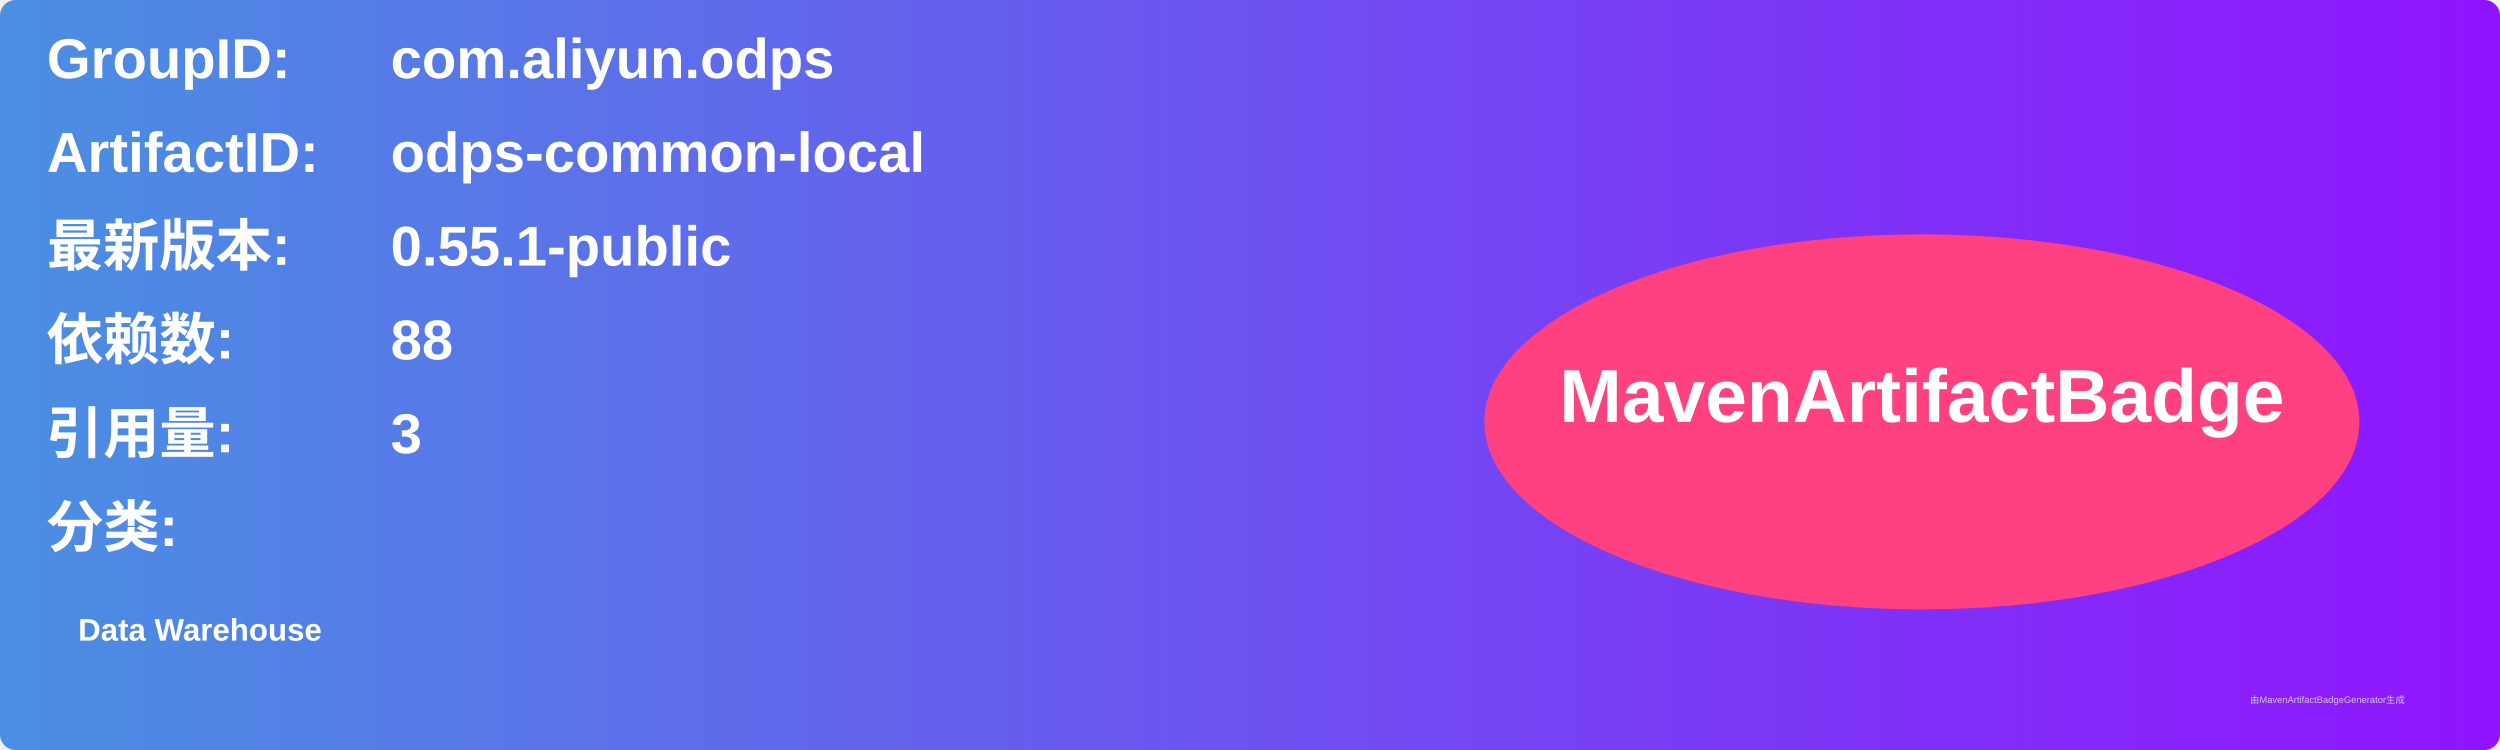
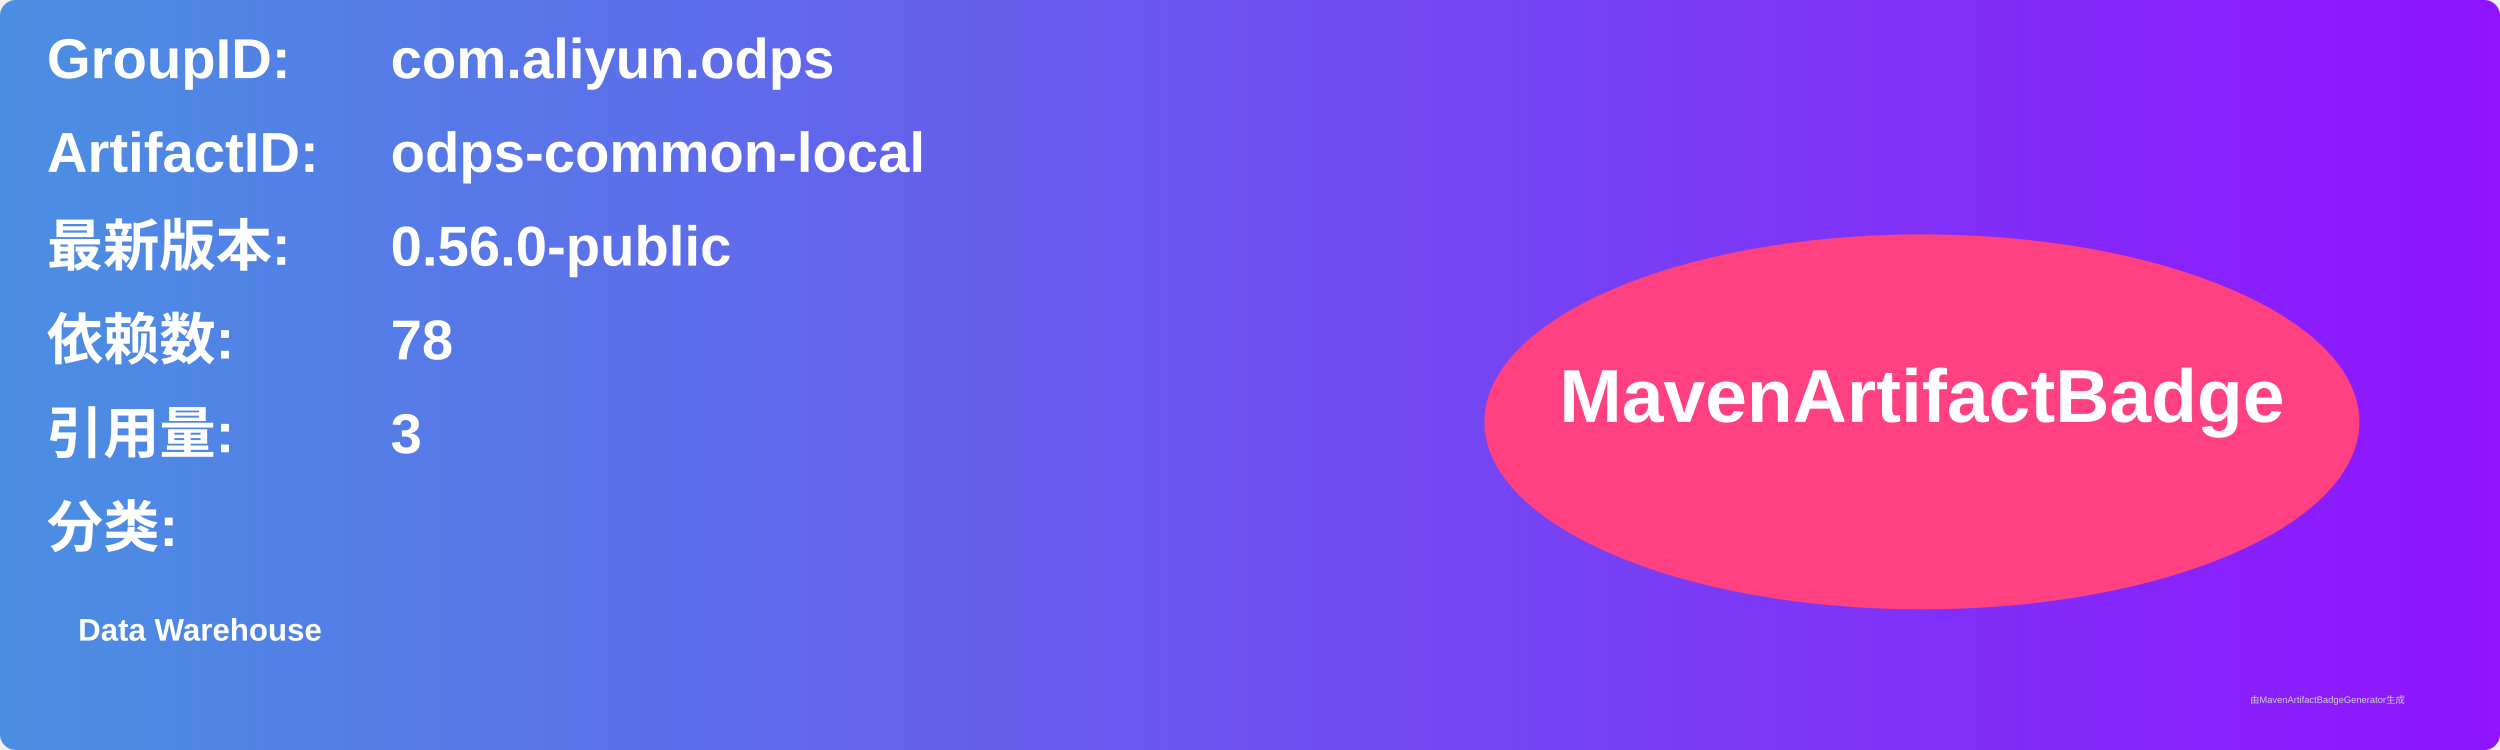
<svg xmlns="http://www.w3.org/2000/svg" width="800" height="240" viewBox="0 0 800 240">
  <linearGradient id="grad" x1="0%" y1="0%" x2="100%" y2="0%">
    <stop offset="0%" stop-color="#4a90e2" />
    <stop offset="100%" stop-color="#9013fe" />
  </linearGradient>
  <rect width="100%" height="100%" rx="5" ry="5" fill="url(#grad)" />
  <g transform="translate(15, 15)">
    <text x="0" y="10" font-family="Arial" font-size="18" fill="white" font-weight="bold" width="260">GroupID:</text>
    <text x="110" y="10" font-family="Arial" font-size="18" fill="white" font-weight="bold" width="460">com.aliyun.odps</text>
    <text x="0" y="40" font-family="Arial" font-size="18" fill="white" font-weight="bold" width="260">ArtifactID:</text>
    <text x="110" y="40" font-family="Arial" font-size="18" fill="white" font-weight="bold" width="460">odps-common-local</text>
    <text x="0" y="70" font-family="Arial" font-size="18" fill="white" font-weight="bold">最新版本:</text>
    <text x="110" y="70" font-family="Arial" font-size="18" fill="white" font-weight="bold">
-       <tspan font-weight="bold">0.55.1-public</tspan>
+       <tspan font-weight="bold">0.56.0-public</tspan>
    </text>
    <text x="0" y="100" font-family="Arial" font-size="18" fill="white" font-weight="bold">依赖数: </text>
    <text x="110" y="100" font-family="Arial" font-size="18" fill="white">
-       <tspan font-weight="bold">88</tspan>
+       <tspan font-weight="bold">78</tspan>
    </text>
    <text x="0" y="130" font-family="Arial" font-size="18" fill="white" font-weight="bold">引用量: </text>
    <text x="110" y="130" font-family="Arial" font-size="18" fill="white">
      <tspan font-weight="bold">3</tspan>
    </text>
    <text x="0" y="160" font-family="Arial" font-size="18" fill="white" font-weight="bold">分类:</text>
    <text x="10" y="190" font-family="Arial" font-size="10" fill="white">
      <tspan font-weight="bold">Data Warehouse</tspan>
    </text>
    <ellipse cx="600" cy="120" rx="140" ry="60" fill="#ff4081" />
    <text x="600" y="120" text-anchor="middle" font-family="Arial" font-size="24" fill="white" font-weight="bold">MavenArtifactBadge</text>
  </g>
  <text x="720" y="225" font-family="Arial" font-size="3" fill="#d0d0d0">由MavenArtifactBadgeGenerator生成</text>
</svg>
